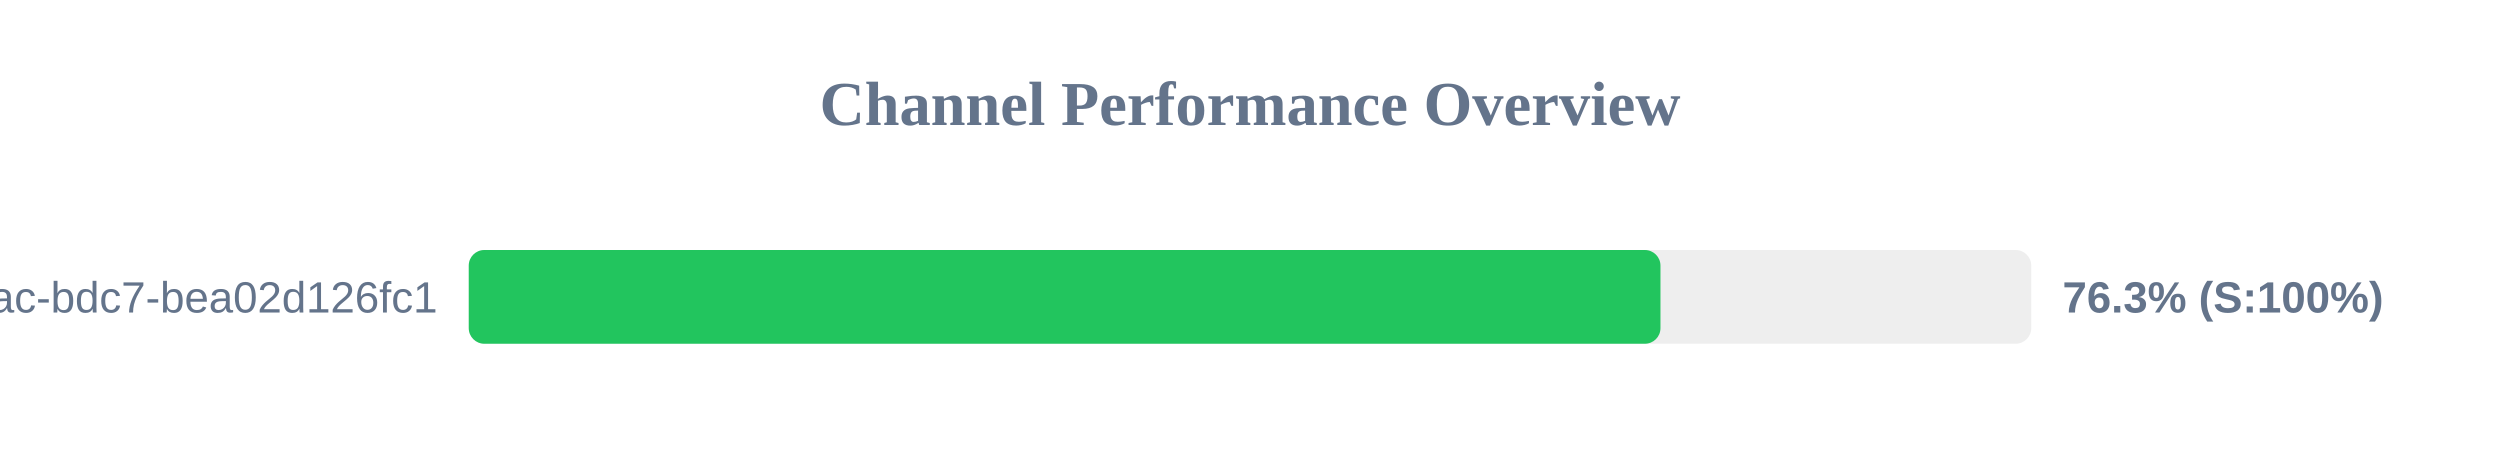
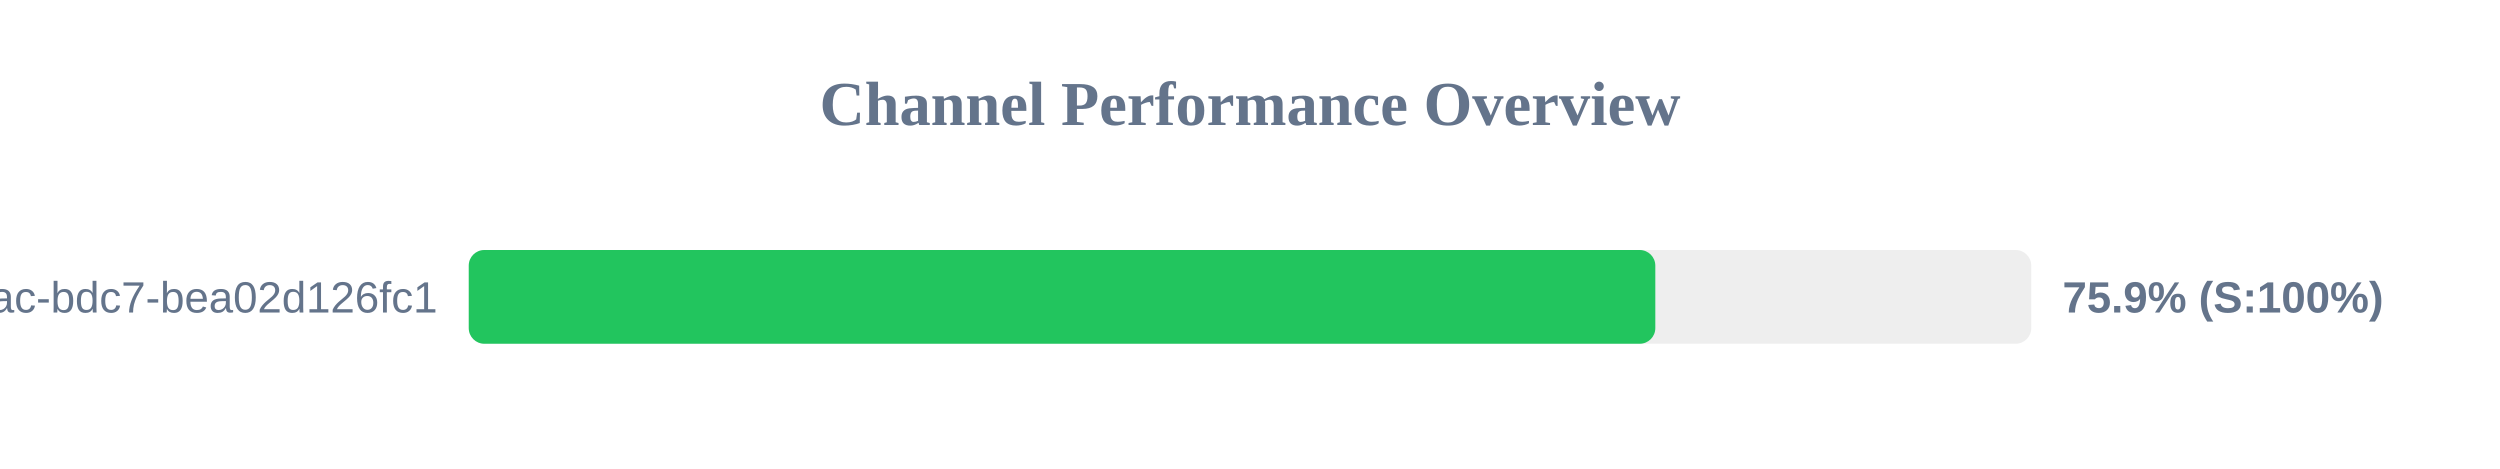
<svg xmlns="http://www.w3.org/2000/svg" width="800" height="150" version="1.1">
  <style>
        .row { font: 14px Arial; fill: #64748b; }
        .score { font: bold 14px Arial; fill: #64748b; }
    </style>
  <text x="400" y="40" text-anchor="middle" font-size="20px" font-weight="bold" fill="#64748b">Channel Performance Overview</text>
  <rect x="150" y="80" width="500" height="30" fill="#eee" rx="5" />
-   <rect x="150" y="80" width="381.35" height="30" fill="#22c55e" rx="5" />
+   <rect x="150" y="80" width="379.7" height="30" fill="#22c55e" rx="5" />
  <text x="140" y="100" text-anchor="end" class="row">?uuid=e31ad3e6-e341-42ac-bdc7-bea02d126fc1</text>
-   <text x="660" y="100" text-anchor="start" class="score">76.3% (S:100%)</text>
+   <text x="660" y="100" text-anchor="start" class="score">75.9% (S:100%)</text>
</svg>
